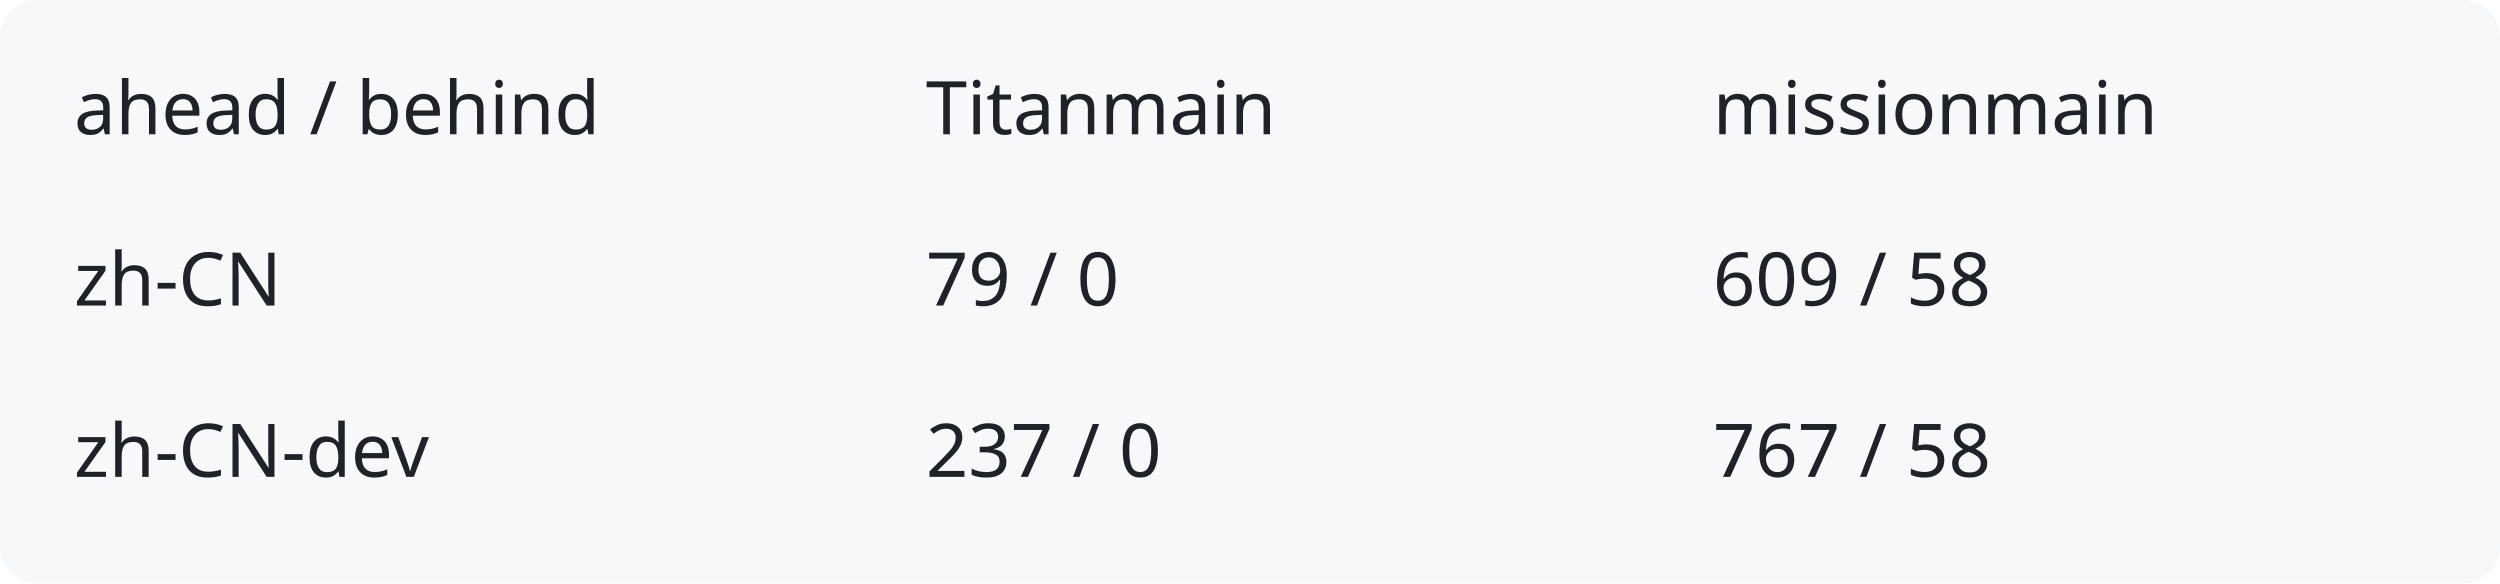
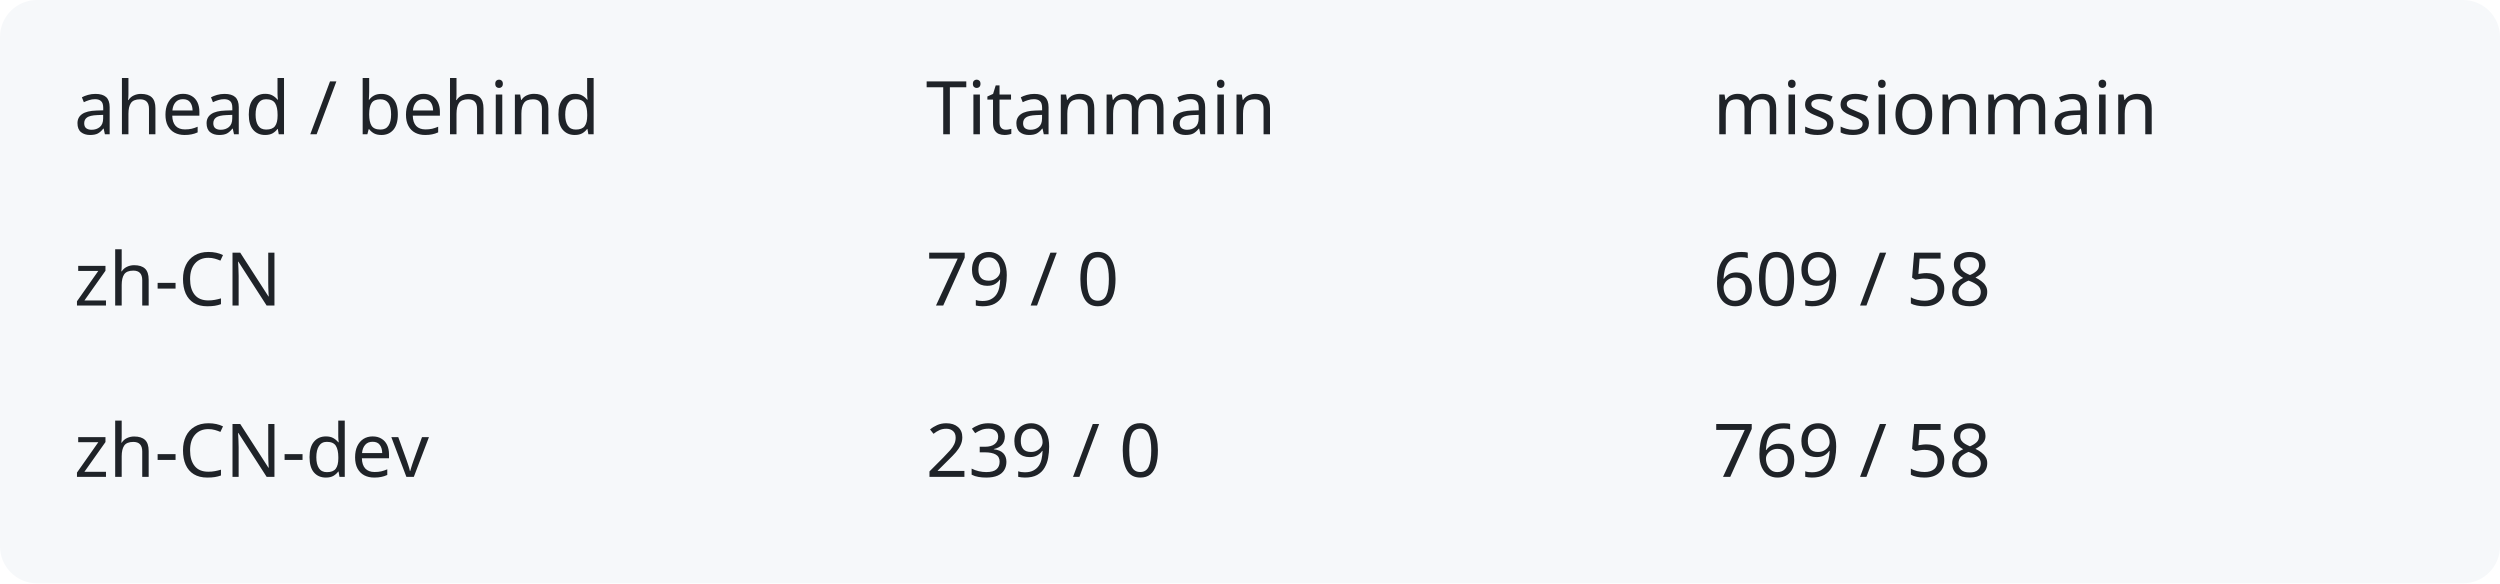
<svg xmlns="http://www.w3.org/2000/svg" width="540" height="126" viewBox="0 0 540 126" role="img" aria-labelledby="title description">
  <rect width="540" height="126" rx="8" fill="#f6f8fa" />
  <g fill="#1f2328" font-family="system-ui,sans-serif" font-size="16">
    <text x="16" y="29">ahead / behind</text>
    <text x="200" y="29">Titanmain</text>
    <text x="370" y="29">missionmain</text>
    <text x="16" y="66">zh-CN</text>
    <text x="200" y="66">79 / 0</text>
    <text x="370" y="66">609 / 58</text>
    <text x="16" y="103">zh-CN-dev</text>
-     <text x="200" y="103">237 / 0</text>
-     <text x="370" y="103">767 / 58</text>
+     <text x="200" y="103">239 / 0</text>
+     <text x="370" y="103">769 / 58</text>
  </g>
</svg>
